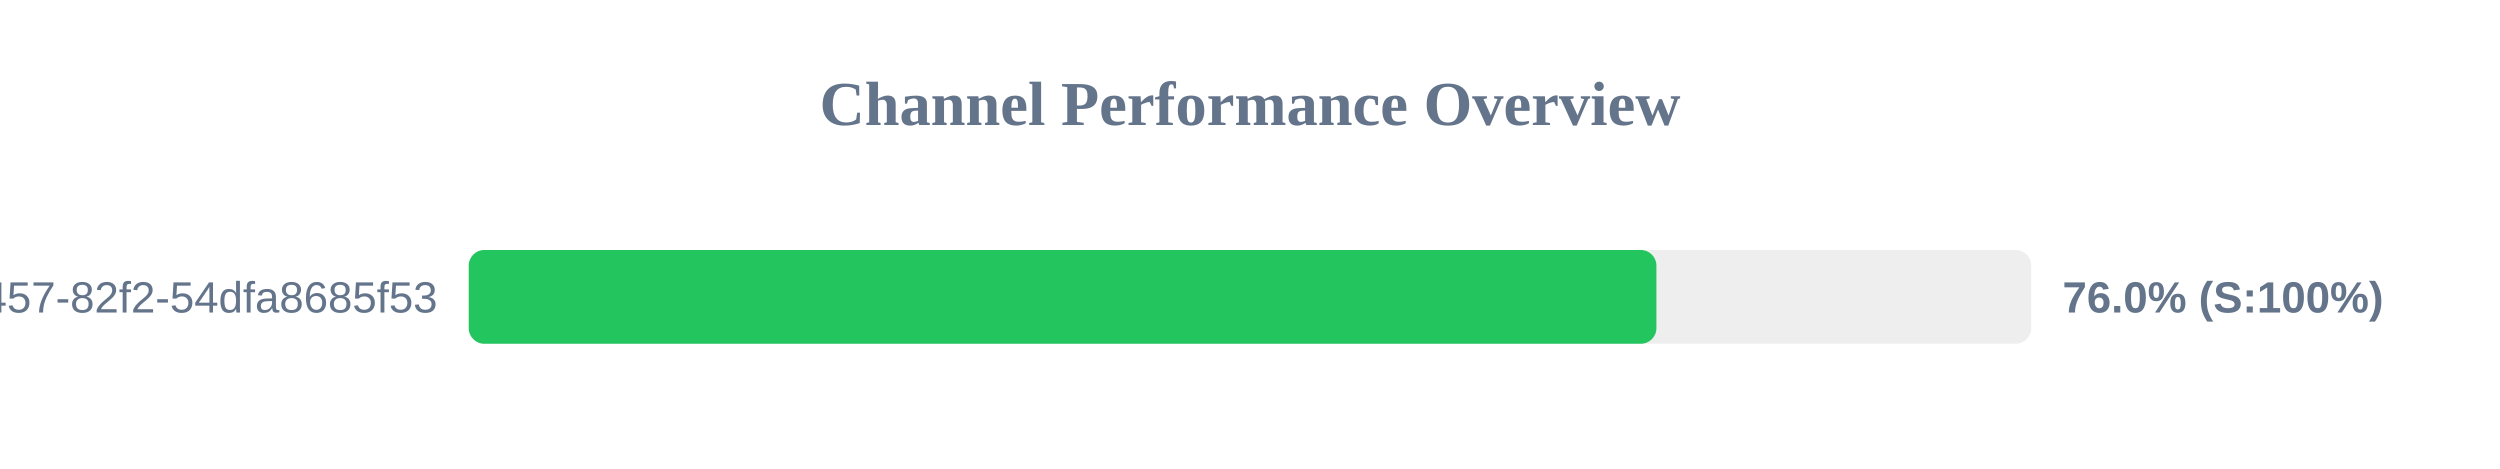
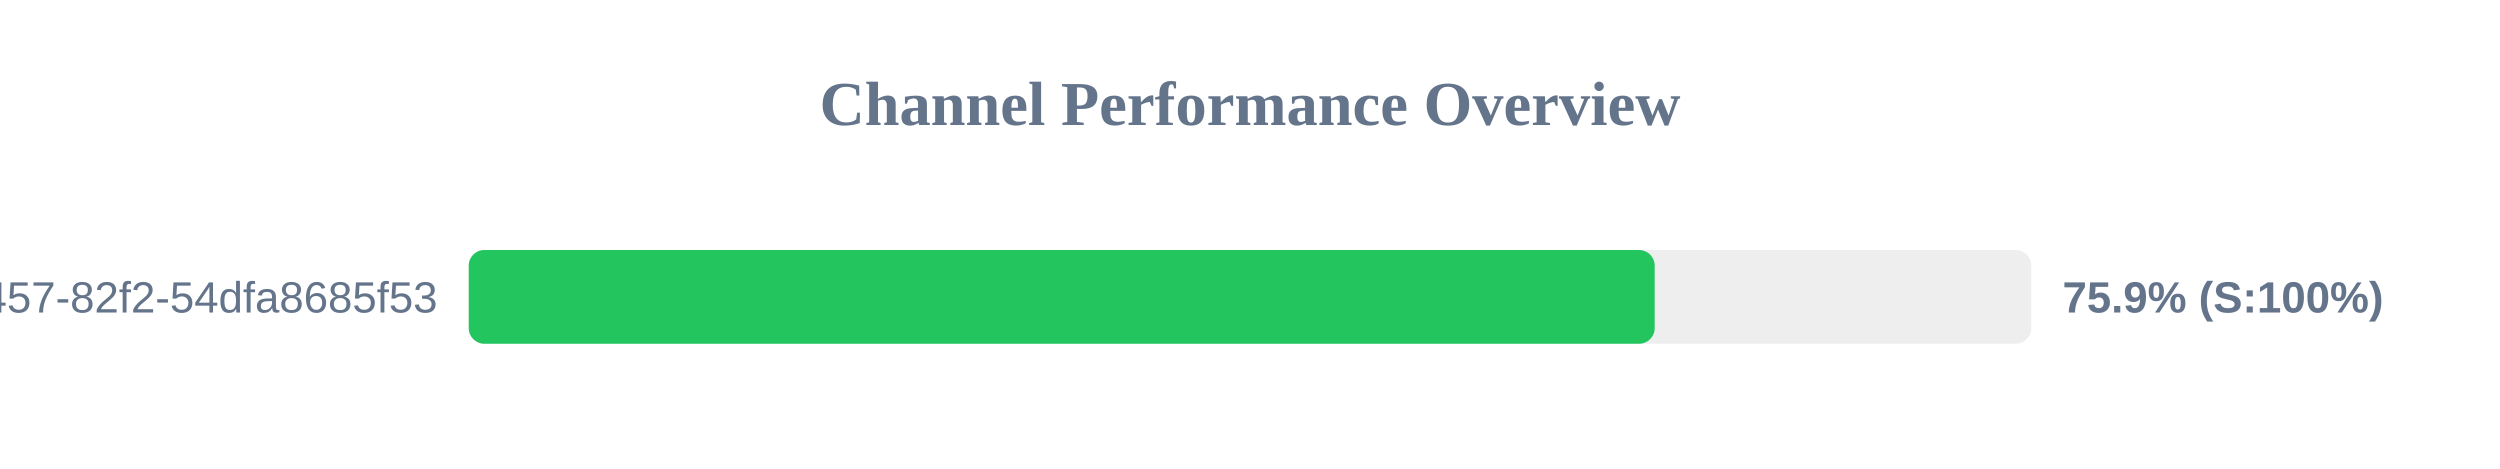
<svg xmlns="http://www.w3.org/2000/svg" width="800" height="150" version="1.1">
  <style>
        .row { font: 14px Arial; fill: #64748b; }
        .score { font: bold 14px Arial; fill: #64748b; }
    </style>
  <text x="400" y="40" text-anchor="middle" font-size="20px" font-weight="bold" fill="#64748b">Channel Performance Overview</text>
  <rect x="150" y="80" width="500" height="30" fill="#eee" rx="5" />
-   <rect x="150" y="80" width="380.05" height="30" fill="#22c55e" rx="5" />
+   <rect x="150" y="80" width="379.5" height="30" fill="#22c55e" rx="5" />
  <text x="140" y="100" text-anchor="end" class="row">?uuid=413c8b50-96bf-4457-82f2-54dfa8685f53</text>
-   <text x="660" y="100" text-anchor="start" class="score">76.0% (S:100%)</text>
+   <text x="660" y="100" text-anchor="start" class="score">75.9% (S:100%)</text>
</svg>
